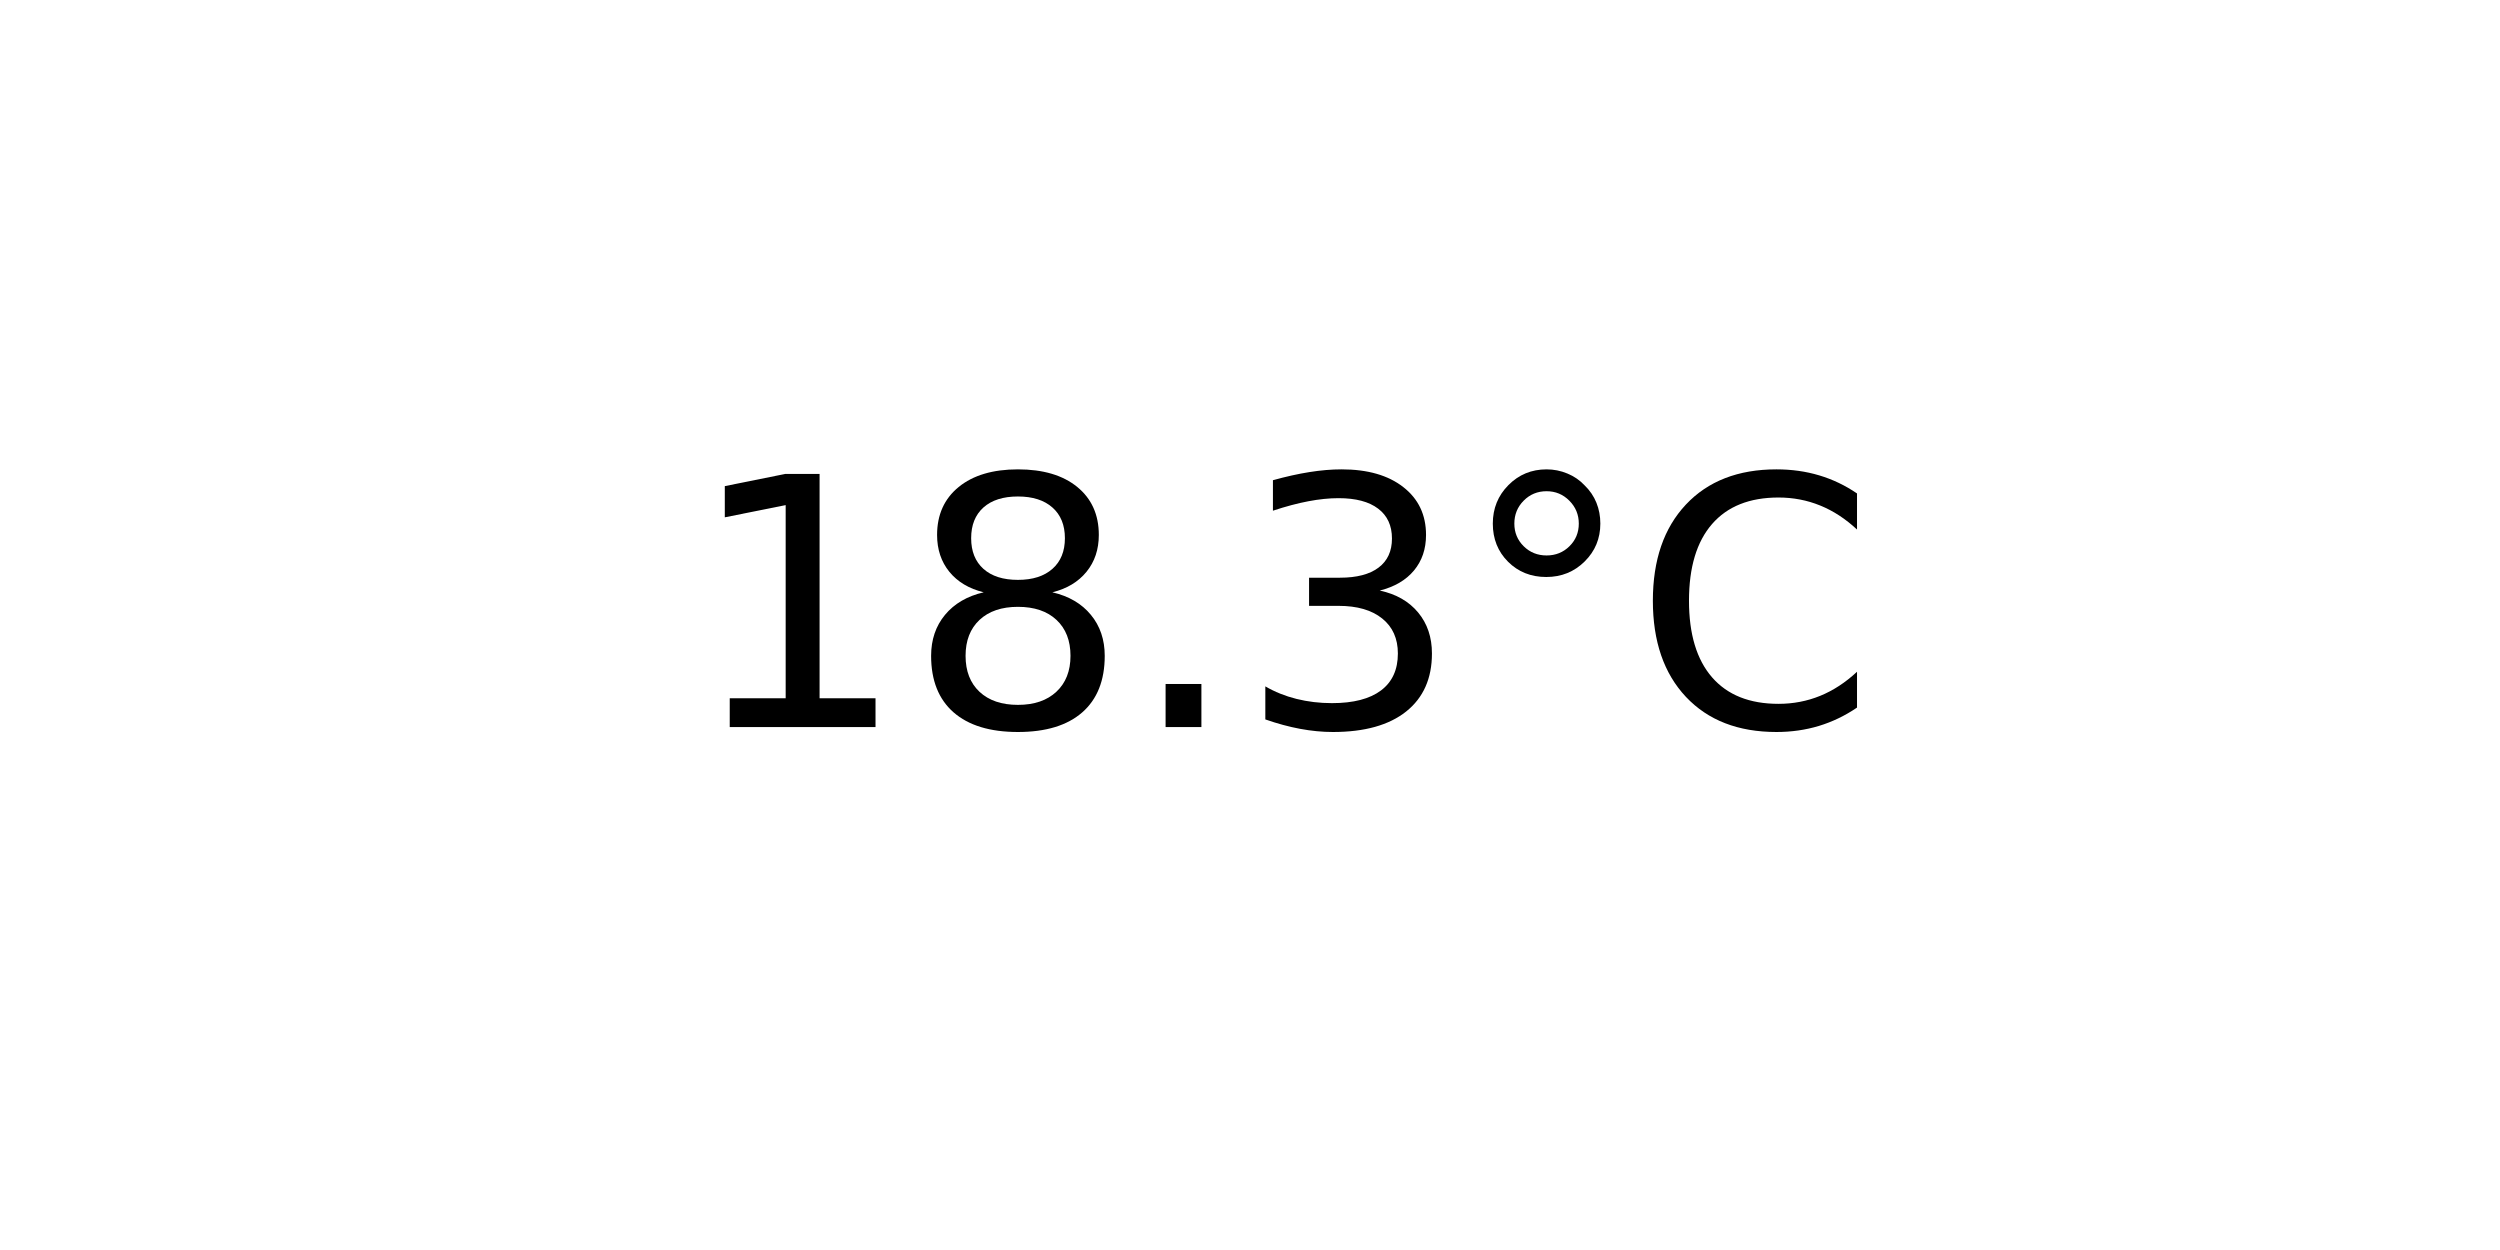
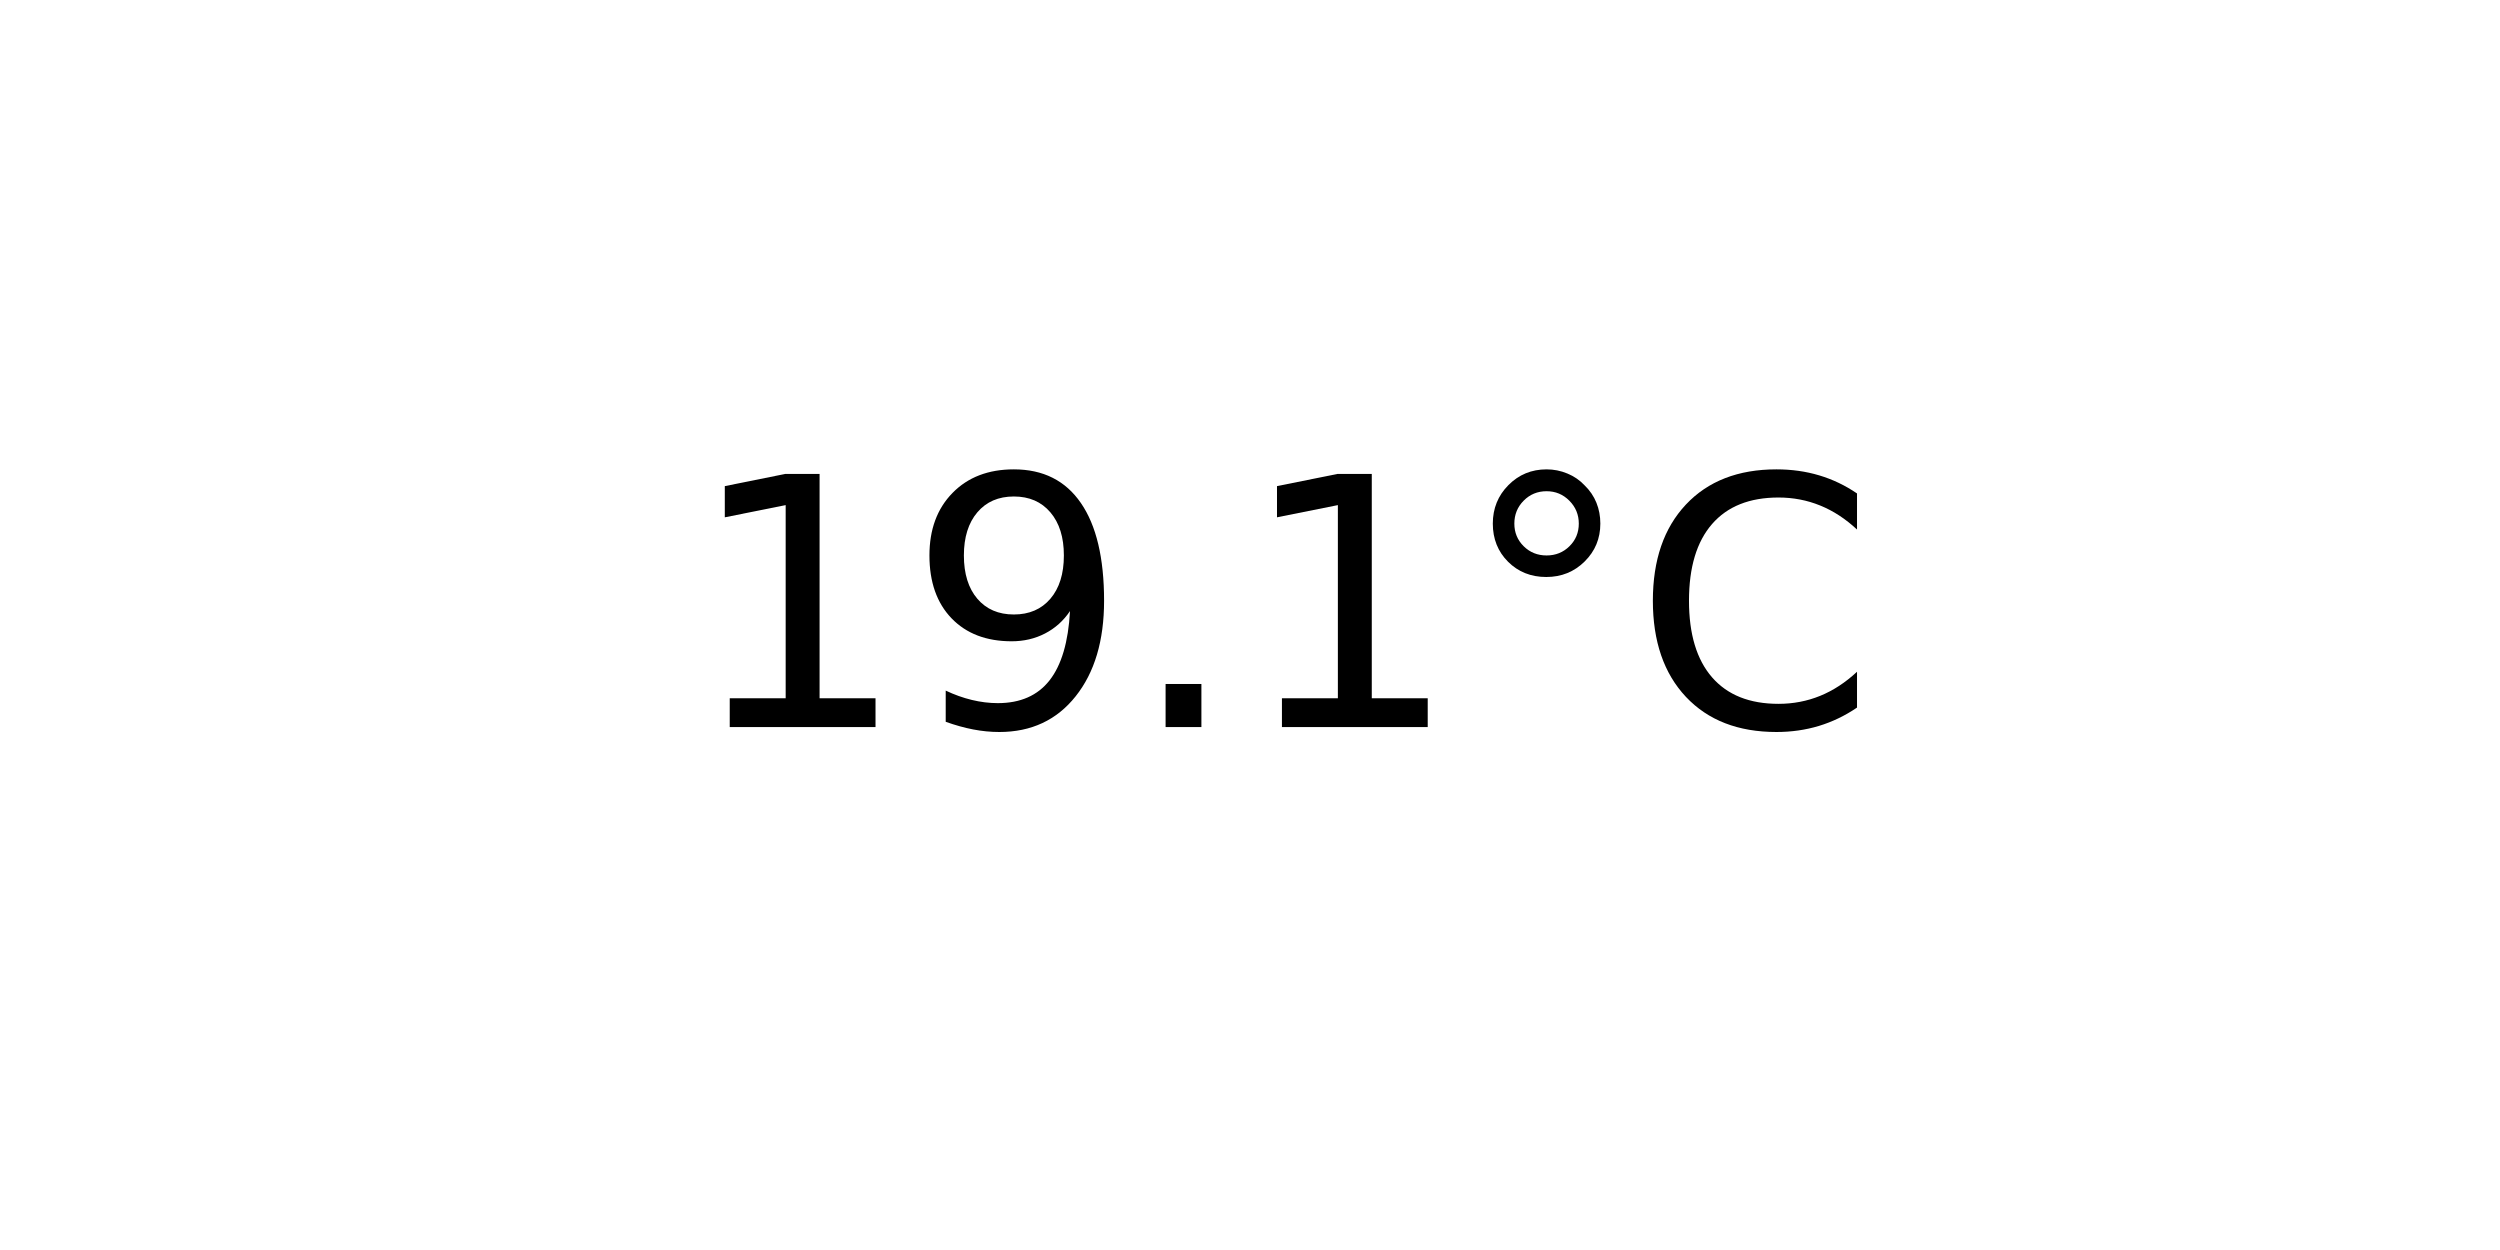
<svg xmlns="http://www.w3.org/2000/svg" xmlns:xlink="http://www.w3.org/1999/xlink" width="72pt" height="36pt" viewBox="0 0 72 36" version="1.1">
  <defs>
    <style type="text/css">*{stroke-linejoin: round; stroke-linecap: butt}</style>
  </defs>
  <g id="figure_1">
    <g id="axes_1">
      <g id="text_1">
        <g transform="translate(19.77578 20.93937) scale(0.1 -0.1)">
          <defs>
            <path id="DejaVuSans-31" d="M 794 531  L 1825 531  L 1825 4091  L 703 3866  L 703 4441  L 1819 4666  L 2450 4666  L 2450 531  L 3481 531  L 3481 0  L 794 0  L 794 531  z " transform="scale(0.015625)" />
-             <path id="DejaVuSans-38" d="M 2034 2216  Q 1584 2216 1326 1975  Q 1069 1734 1069 1313  Q 1069 891 1326 650  Q 1584 409 2034 409  Q 2484 409 2743 651  Q 3003 894 3003 1313  Q 3003 1734 2745 1975  Q 2488 2216 2034 2216  z M 1403 2484  Q 997 2584 770 2862  Q 544 3141 544 3541  Q 544 4100 942 4425  Q 1341 4750 2034 4750  Q 2731 4750 3128 4425  Q 3525 4100 3525 3541  Q 3525 3141 3298 2862  Q 3072 2584 2669 2484  Q 3125 2378 3379 2068  Q 3634 1759 3634 1313  Q 3634 634 3220 271  Q 2806 -91 2034 -91  Q 1263 -91 848 271  Q 434 634 434 1313  Q 434 1759 690 2068  Q 947 2378 1403 2484  z M 1172 3481  Q 1172 3119 1398 2916  Q 1625 2713 2034 2713  Q 2441 2713 2670 2916  Q 2900 3119 2900 3481  Q 2900 3844 2670 4047  Q 2441 4250 2034 4250  Q 1625 4250 1398 4047  Q 1172 3844 1172 3481  z " transform="scale(0.015625)" />
+             <path id="DejaVuSans-39" d="M 703 97  L 703 672  Q 941 559 1184 500  Q 1428 441 1663 441  Q 2288 441 2617 861  Q 2947 1281 2994 2138  Q 2813 1869 2534 1725  Q 2256 1581 1919 1581  Q 1219 1581 811 2004  Q 403 2428 403 3163  Q 403 3881 828 4315  Q 1253 4750 1959 4750  Q 2769 4750 3195 4129  Q 3622 3509 3622 2328  Q 3622 1225 3098 567  Q 2575 -91 1691 -91  Q 1453 -91 1209 -44  Q 966 3 703 97  z M 1959 2075  Q 2384 2075 2632 2365  Q 2881 2656 2881 3163  Q 2881 3666 2632 3958  Q 2384 4250 1959 4250  Q 1534 4250 1286 3958  Q 1038 3666 1038 3163  Q 1038 2656 1286 2365  Q 1534 2075 1959 2075  z " transform="scale(0.015625)" />
            <path id="DejaVuSans-2e" d="M 684 794  L 1344 794  L 1344 0  L 684 0  L 684 794  z " transform="scale(0.015625)" />
-             <path id="DejaVuSans-33" d="M 2597 2516  Q 3050 2419 3304 2112  Q 3559 1806 3559 1356  Q 3559 666 3084 287  Q 2609 -91 1734 -91  Q 1441 -91 1130 -33  Q 819 25 488 141  L 488 750  Q 750 597 1062 519  Q 1375 441 1716 441  Q 2309 441 2620 675  Q 2931 909 2931 1356  Q 2931 1769 2642 2001  Q 2353 2234 1838 2234  L 1294 2234  L 1294 2753  L 1863 2753  Q 2328 2753 2575 2939  Q 2822 3125 2822 3475  Q 2822 3834 2567 4026  Q 2313 4219 1838 4219  Q 1578 4219 1281 4162  Q 984 4106 628 3988  L 628 4550  Q 988 4650 1302 4700  Q 1616 4750 1894 4750  Q 2613 4750 3031 4423  Q 3450 4097 3450 3541  Q 3450 3153 3228 2886  Q 3006 2619 2597 2516  z " transform="scale(0.015625)" />
            <path id="DejaVuSans-b0" d="M 1600 4347  Q 1350 4347 1178 4173  Q 1006 4000 1006 3750  Q 1006 3503 1178 3333  Q 1350 3163 1600 3163  Q 1850 3163 2022 3333  Q 2194 3503 2194 3750  Q 2194 3997 2020 4172  Q 1847 4347 1600 4347  z M 1600 4750  Q 1800 4750 1984 4673  Q 2169 4597 2303 4453  Q 2447 4313 2519 4134  Q 2591 3956 2591 3750  Q 2591 3338 2302 3052  Q 2013 2766 1594 2766  Q 1172 2766 890 3047  Q 609 3328 609 3750  Q 609 4169 896 4459  Q 1184 4750 1600 4750  z " transform="scale(0.015625)" />
            <path id="DejaVuSans-43" d="M 4122 4306  L 4122 3641  Q 3803 3938 3442 4084  Q 3081 4231 2675 4231  Q 1875 4231 1450 3742  Q 1025 3253 1025 2328  Q 1025 1406 1450 917  Q 1875 428 2675 428  Q 3081 428 3442 575  Q 3803 722 4122 1019  L 4122 359  Q 3791 134 3420 21  Q 3050 -91 2638 -91  Q 1578 -91 968 557  Q 359 1206 359 2328  Q 359 3453 968 4101  Q 1578 4750 2638 4750  Q 3056 4750 3426 4639  Q 3797 4528 4122 4306  z " transform="scale(0.015625)" />
          </defs>
          <use xlink:href="#DejaVuSans-31" />
-           <use xlink:href="#DejaVuSans-38" x="63.623" />
+           <use xlink:href="#DejaVuSans-39" x="63.623" />
          <use xlink:href="#DejaVuSans-2e" x="127.246" />
-           <use xlink:href="#DejaVuSans-33" x="159.033" />
+           <use xlink:href="#DejaVuSans-31" x="159.033" />
          <use xlink:href="#DejaVuSans-b0" x="222.656" />
          <use xlink:href="#DejaVuSans-43" x="272.656" />
        </g>
      </g>
    </g>
  </g>
</svg>
